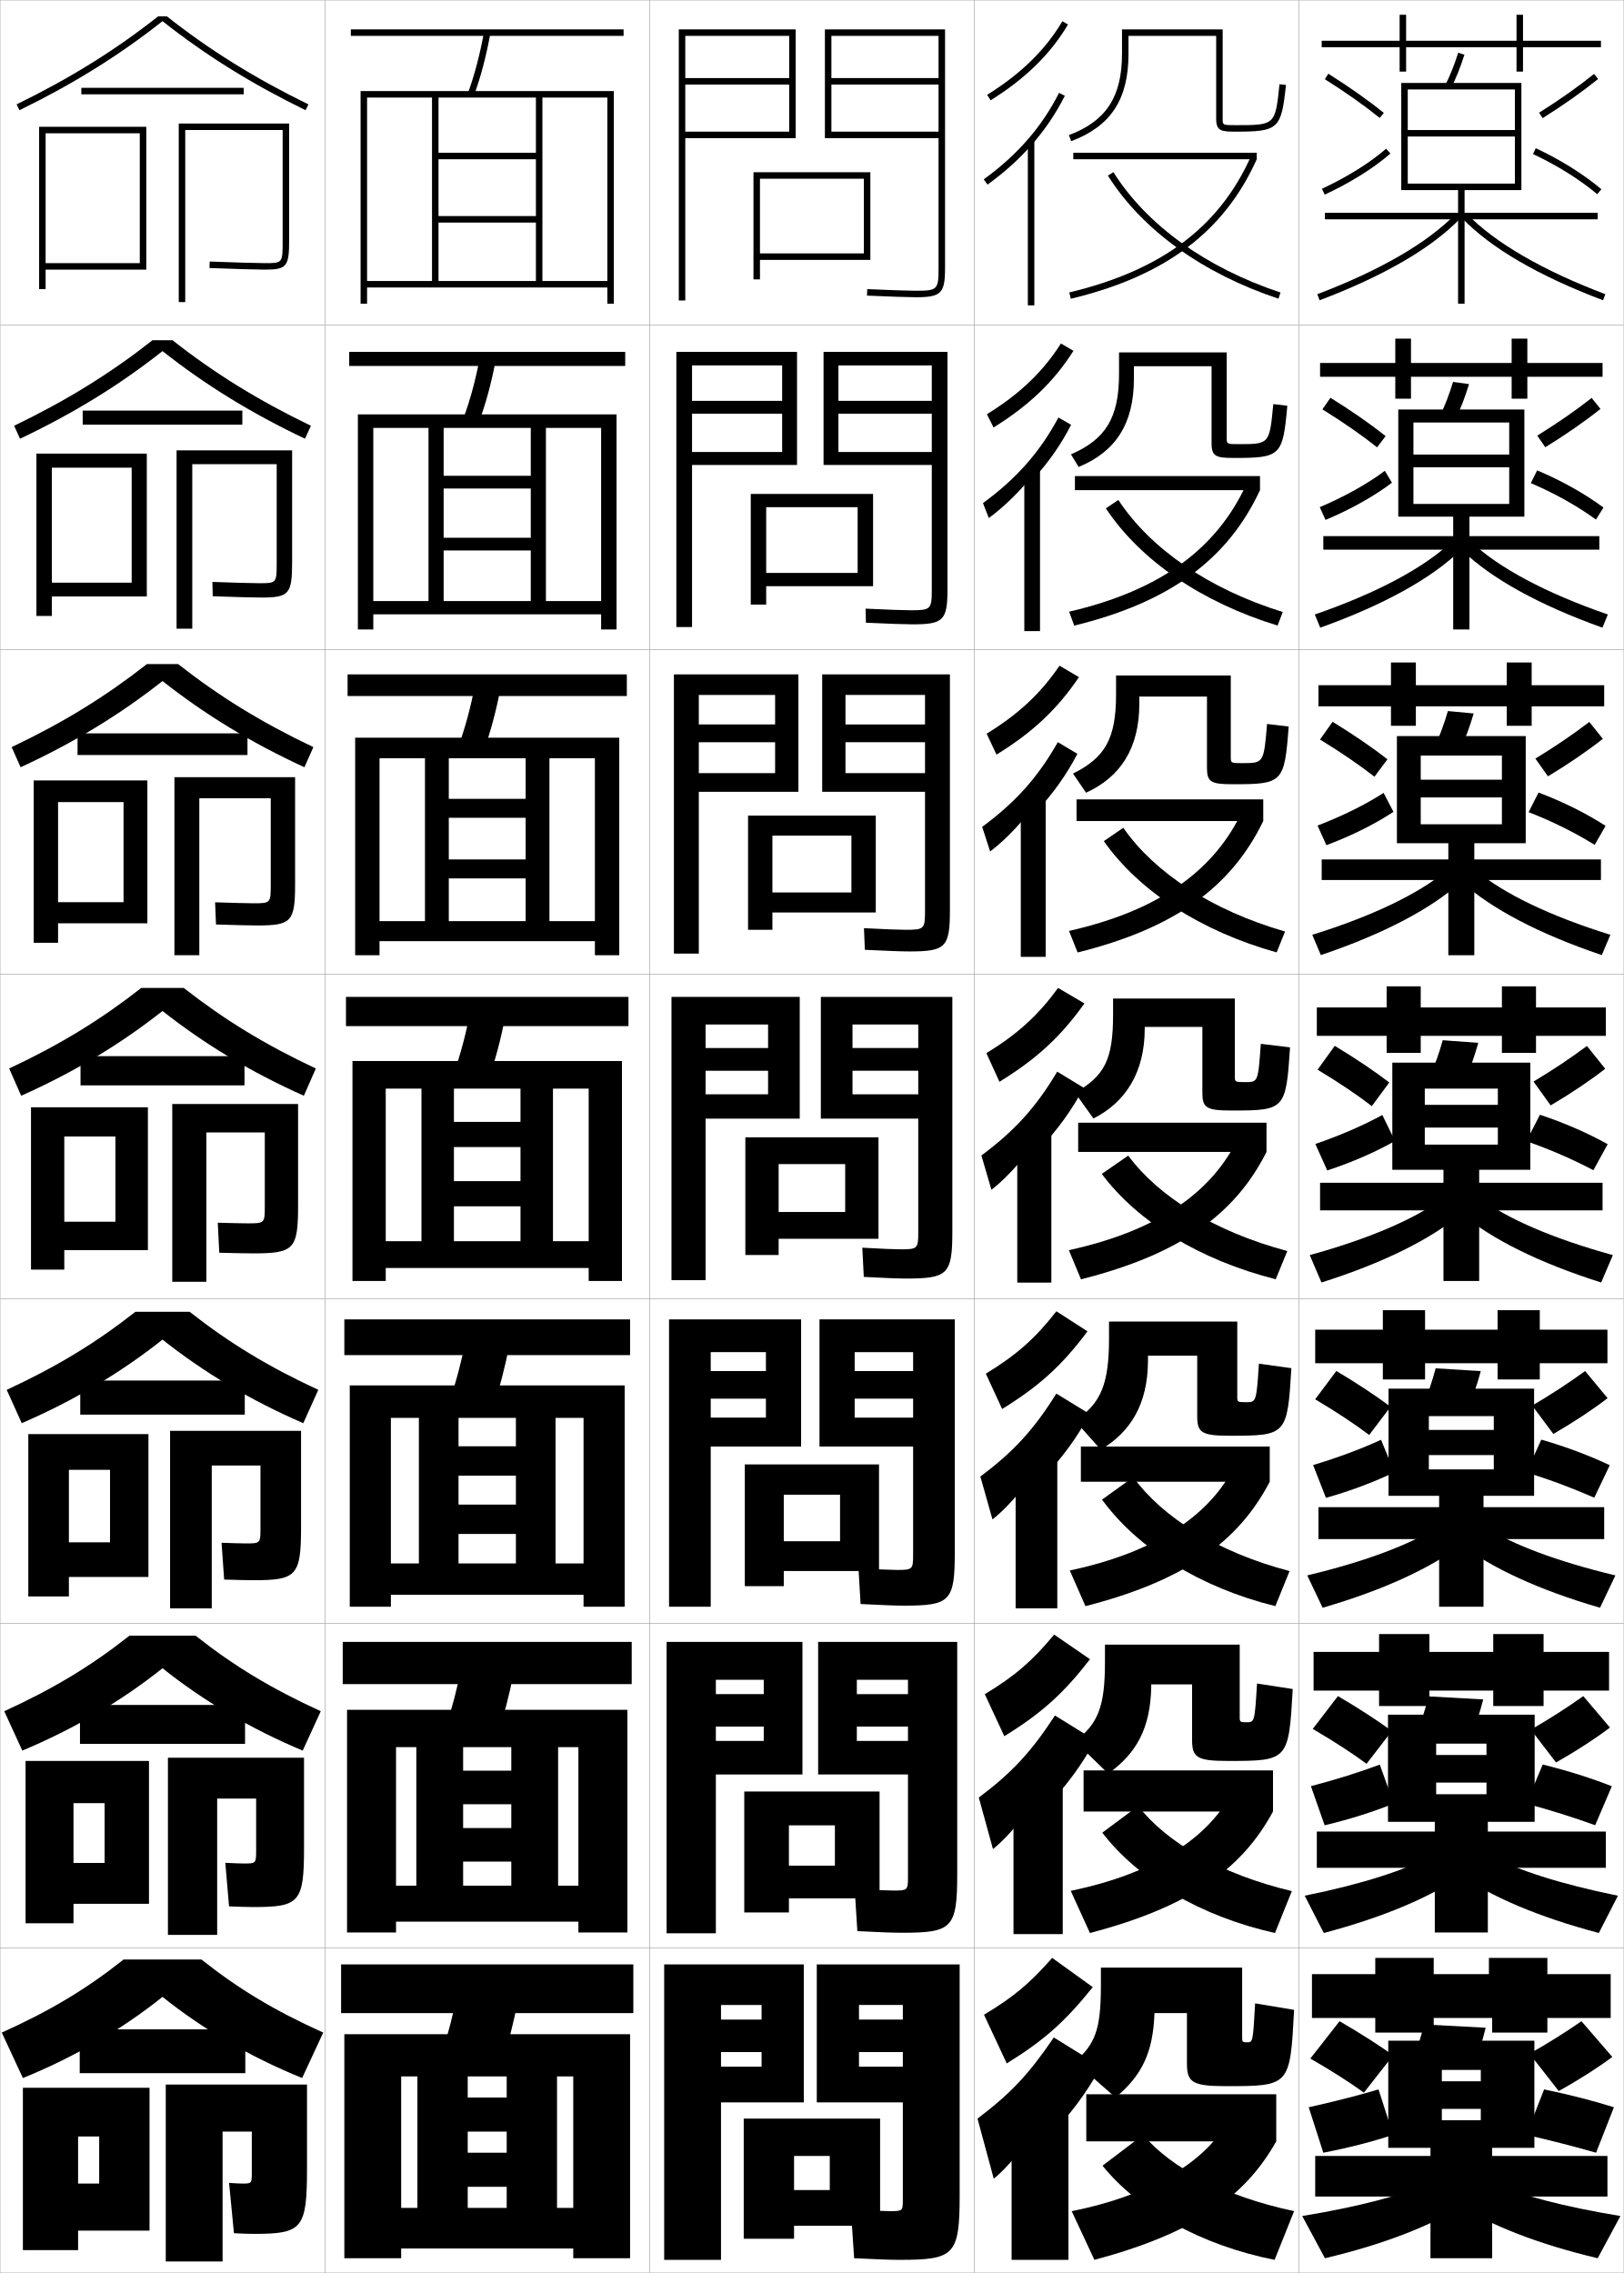
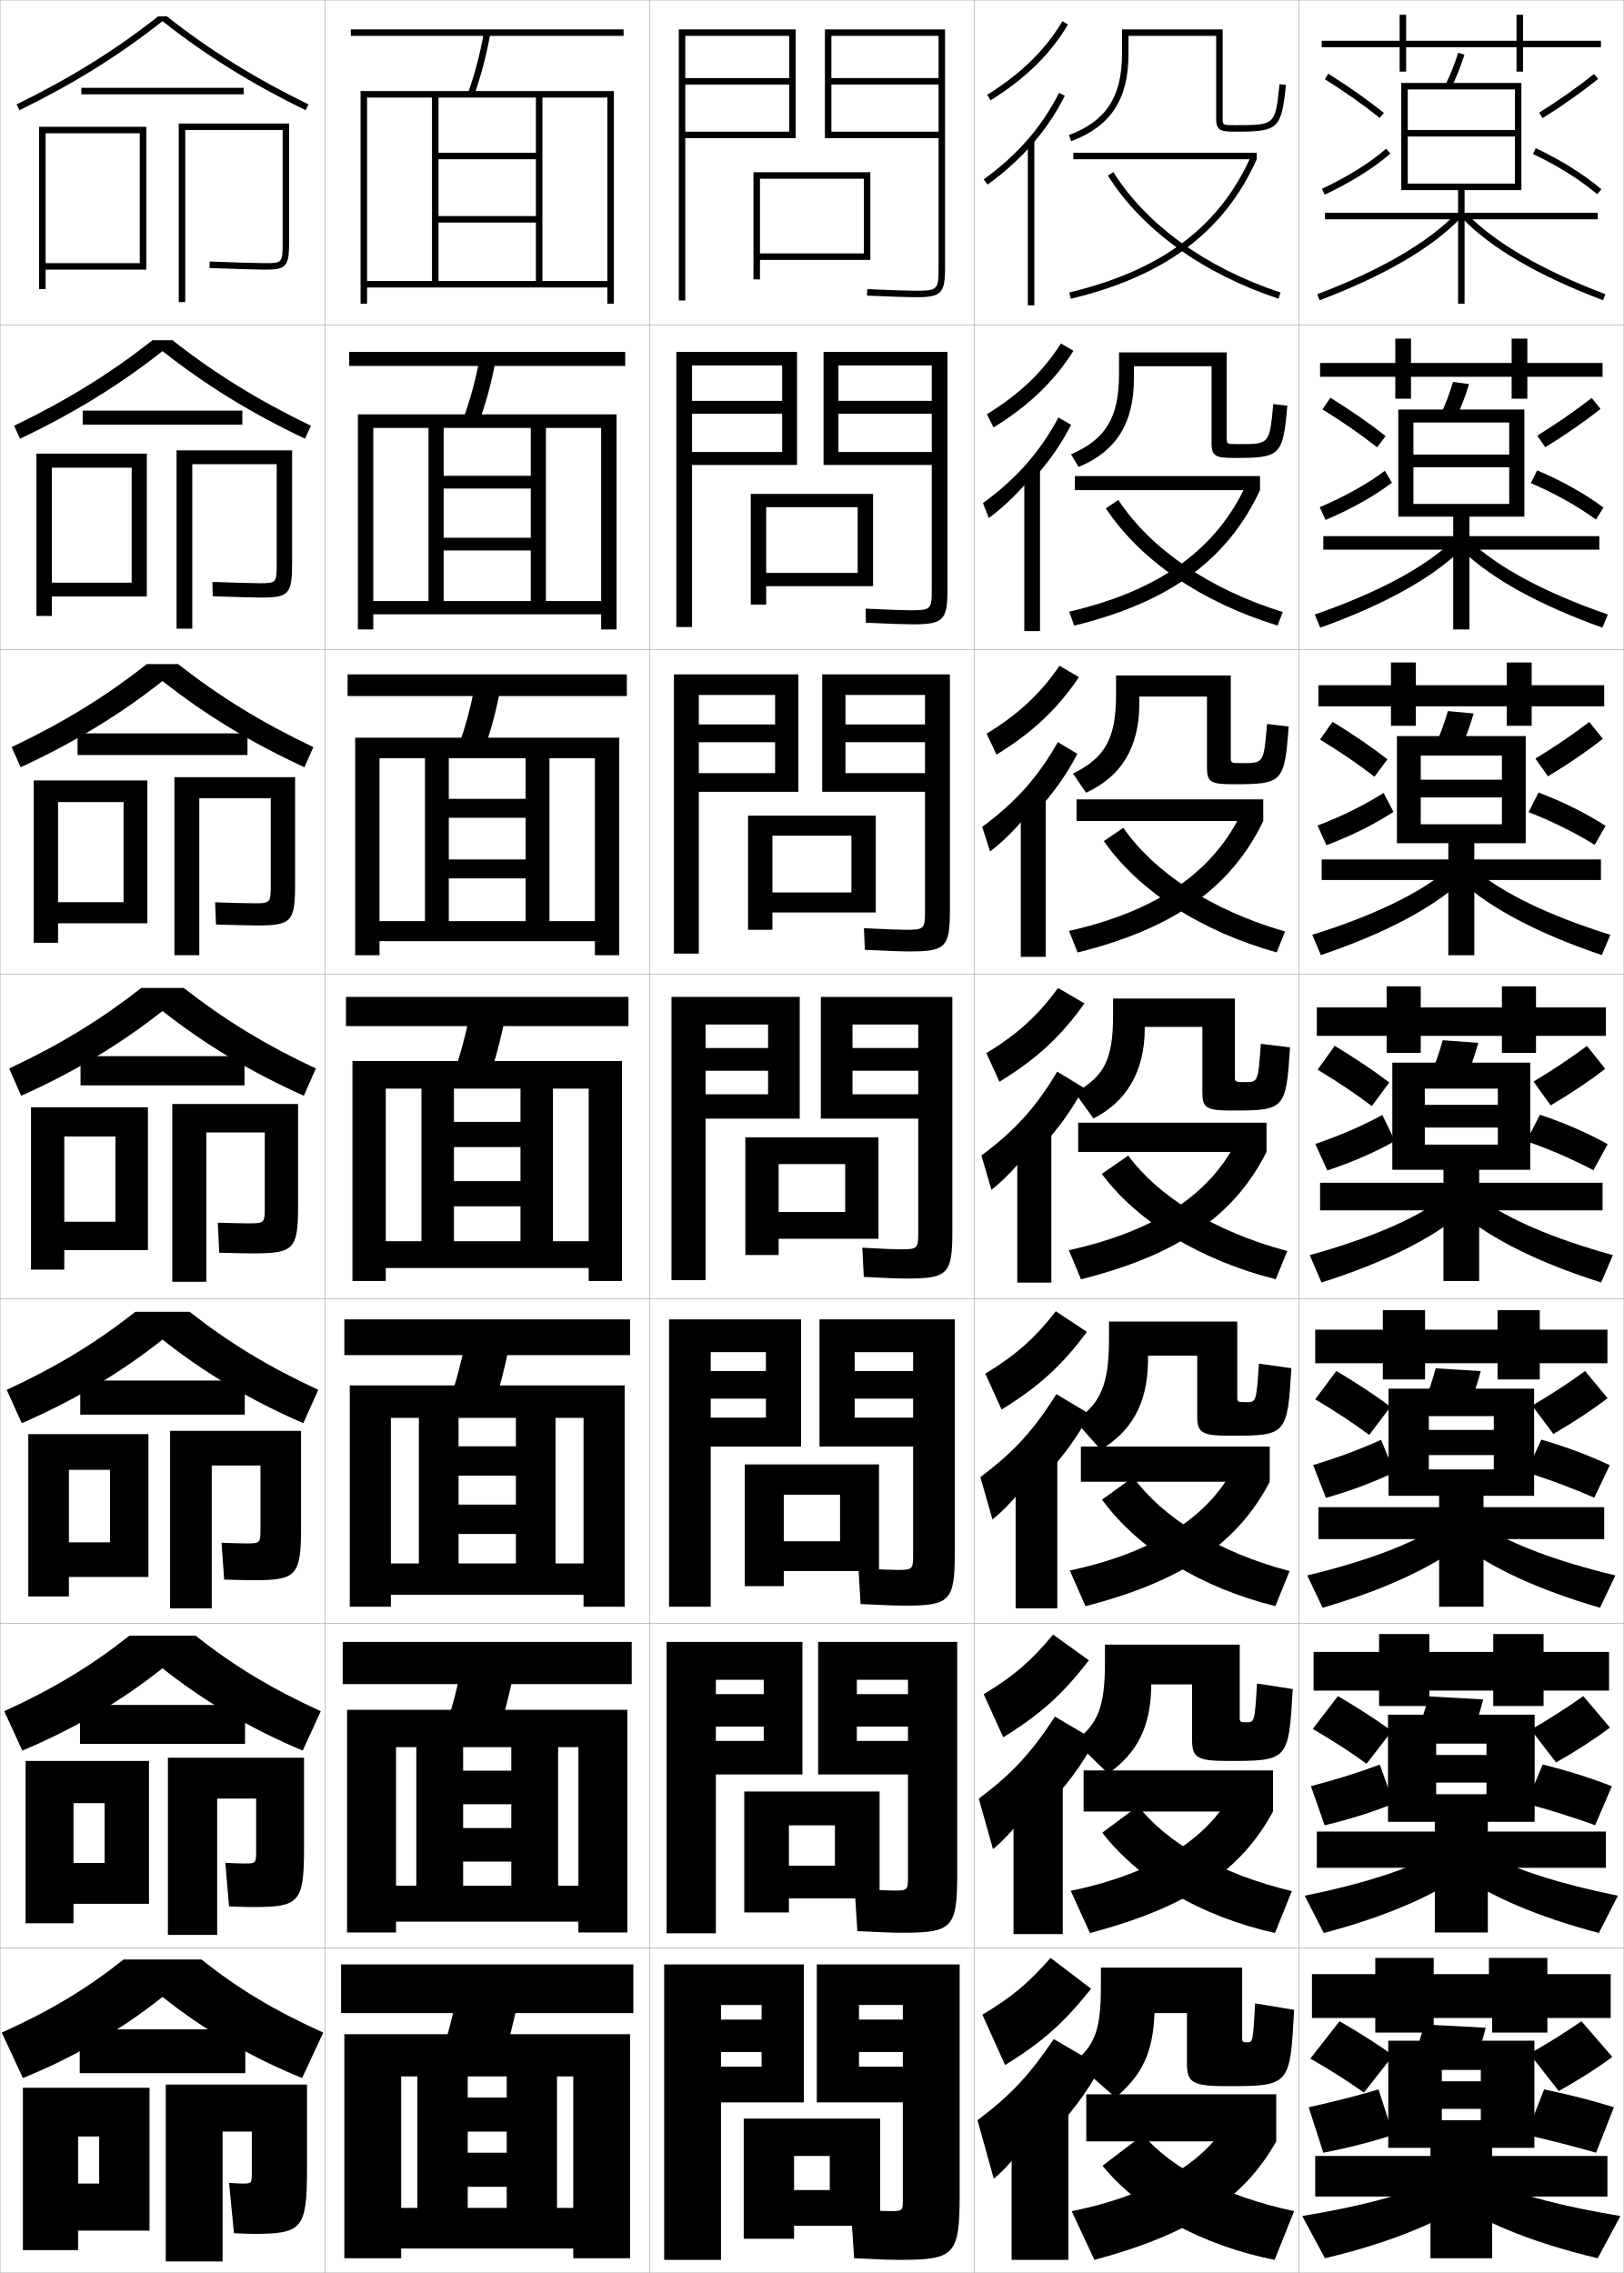
<svg xmlns="http://www.w3.org/2000/svg" width="500.1" height="700.1" viewBox="0 0 500.1 700.1" overflow="visible" enable-background="new 0 0 500.1 700.1" xml:space="preserve">
  <g id="glyphs">
    <g>
      <rect x="0.05" y="0.05" fill="none" stroke="#999999" stroke-width="0.1" width="100" height="100" />
      <rect x="0.05" y="100.05" fill="none" stroke="#999999" stroke-width="0.1" width="100" height="100" />
      <rect x="0.05" y="200.05" fill="none" stroke="#999999" stroke-width="0.1" width="100" height="100" />
      <rect x="0.05" y="300.05" fill="none" stroke="#999999" stroke-width="0.1" width="100" height="100" />
      <rect x="0.05" y="400.05" fill="none" stroke="#999999" stroke-width="0.1" width="100" height="100" />
      <rect x="0.05" y="500.05" fill="none" stroke="#999999" stroke-width="0.1" width="100" height="100" />
      <rect x="0.05" y="600.05" fill="none" stroke="#999999" stroke-width="0.1" width="100" height="100" />
      <rect x="100.05" y="0.05" fill="none" stroke="#999999" stroke-width="0.1" width="100" height="100" />
      <rect x="100.05" y="100.05" fill="none" stroke="#999999" stroke-width="0.1" width="100" height="100" />
      <rect x="100.05" y="200.05" fill="none" stroke="#999999" stroke-width="0.1" width="100" height="100" />
      <rect x="100.05" y="300.05" fill="none" stroke="#999999" stroke-width="0.1" width="100" height="100" />
      <rect x="100.05" y="400.05" fill="none" stroke="#999999" stroke-width="0.1" width="100" height="100" />
      <rect x="100.05" y="500.05" fill="none" stroke="#999999" stroke-width="0.1" width="100" height="100" />
      <rect x="100.05" y="600.05" fill="none" stroke="#999999" stroke-width="0.1" width="100" height="100" />
      <rect x="200.05" y="0.05" fill="none" stroke="#999999" stroke-width="0.1" width="100" height="100" />
      <rect x="200.05" y="100.05" fill="none" stroke="#999999" stroke-width="0.1" width="100" height="100" />
      <rect x="200.05" y="200.05" fill="none" stroke="#999999" stroke-width="0.1" width="100" height="100" />
      <rect x="200.05" y="300.05" fill="none" stroke="#999999" stroke-width="0.1" width="100" height="100" />
      <rect x="200.05" y="400.05" fill="none" stroke="#999999" stroke-width="0.1" width="100" height="100" />
      <rect x="200.05" y="500.05" fill="none" stroke="#999999" stroke-width="0.1" width="100" height="100" />
      <rect x="200.05" y="600.05" fill="none" stroke="#999999" stroke-width="0.1" width="100" height="100" />
      <rect x="300.05" y="0.05" fill="none" stroke="#999999" stroke-width="0.1" width="100" height="100" />
      <rect x="300.05" y="100.05" fill="none" stroke="#999999" stroke-width="0.1" width="100" height="100" />
      <rect x="300.05" y="200.05" fill="none" stroke="#999999" stroke-width="0.1" width="100" height="100" />
      <rect x="300.05" y="300.05" fill="none" stroke="#999999" stroke-width="0.1" width="100" height="100" />
      <rect x="300.05" y="400.05" fill="none" stroke="#999999" stroke-width="0.1" width="100" height="100" />
      <rect x="300.05" y="500.05" fill="none" stroke="#999999" stroke-width="0.1" width="100" height="100" />
      <rect x="300.05" y="600.05" fill="none" stroke="#999999" stroke-width="0.1" width="100" height="100" />
      <rect x="400.05" y="0.05" fill="none" stroke="#999999" stroke-width="0.1" width="100" height="100" />
      <rect x="400.05" y="100.05" fill="none" stroke="#999999" stroke-width="0.1" width="100" height="100" />
      <rect x="400.05" y="200.05" fill="none" stroke="#999999" stroke-width="0.1" width="100" height="100" />
      <rect x="400.05" y="300.05" fill="none" stroke="#999999" stroke-width="0.1" width="100" height="100" />
      <rect x="400.05" y="400.05" fill="none" stroke="#999999" stroke-width="0.1" width="100" height="100" />
      <rect x="400.05" y="500.05" fill="none" stroke="#999999" stroke-width="0.1" width="100" height="100" />
      <rect x="400.05" y="600.05" fill="none" stroke="#999999" stroke-width="0.1" width="100" height="100" />
    </g>
    <g>
      <polygon points="266.05,78.05 234.05,78.05 234.05,80.05 268.05,80.05       268.05,53.05 232.05,53.05 232.05,86.05 234.05,86.05 234.05,55.05       266.05,55.05 " />
      <polygon points="264.133,156.216 235.966,156.216 235.966,186.216 231.216,186.216       231.216,152.133 268.883,152.133 268.883,180.55 235.966,180.55 235.966,176.466       264.133,176.466 " />
      <polygon points="262.216,257.383 237.883,257.383 237.883,286.383 230.383,286.383       230.383,251.217 269.716,251.217 269.716,281.05 237.883,281.05 237.883,274.883       262.216,274.883 " />
      <polygon points="260.3,358.55 239.8,358.55 239.8,386.55 229.55,386.55       229.55,350.3 270.55,350.3 270.55,381.55 239.8,381.55 239.8,373.3       260.3,373.3 " />
    </g>
    <g>
      <polygon points="258.716,460.382 241.383,460.382 241.383,488.549 229.383,488.549       229.383,451.049 270.716,451.049 270.716,483.883 241.383,483.883 241.383,474.716       258.716,474.716 " />
      <polygon points="257.133,562.216 242.966,562.216 242.966,589.05 229.216,589.05       229.216,551.8 270.883,551.8 270.883,584.716 242.966,584.716 242.966,574.633       257.133,574.633 " />
      <polygon points="255.55,664.05 244.55,664.05 244.55,689.55 229.05,689.55       229.05,652.55 271.05,652.55 271.05,685.55 244.55,685.55 244.55,674.55       255.55,674.55 " />
    </g>
    <polygon points="243.05,26.05 211.05,26.05 211.05,24.05 243.05,24.05      243.05,11.05 211.05,11.05 211.05,92.55 209.05,92.55 209.05,9.05      245.05,9.05 245.05,42.55 211.05,42.55 211.05,40.55 243.05,40.55 " />
    <g>
      <polygon points="208.299,193.133 208.299,108.383 245.466,108.383 245.466,143.216       213.133,143.216 213.133,139.216 240.883,139.216 240.883,127.425 213.133,127.425       213.133,123.466 240.883,123.466 240.883,112.55 213.133,112.55 213.133,193.133 " />
      <polygon points="207.55,293.716 207.55,207.716 245.883,207.716 245.883,243.883       215.216,243.883 215.216,238.133 238.716,238.133 238.716,228.612 215.216,228.612       215.216,223.133 238.716,223.133 238.716,214.05 215.216,214.05 215.216,293.716 " />
      <polygon points="206.8,394.3 217.3,394.3 217.3,315.55 236.55,315.55       236.55,322.8 217.3,322.8 217.3,329.8 236.55,329.8 236.55,337.05       217.3,337.05 217.3,344.55 246.3,344.55 246.3,307.05 206.8,307.05 " />
      <polygon points="218.883,494.884 218.883,416.466 235.883,416.466 235.883,422.3       218.883,422.3 218.883,430.8 235.883,430.8 235.883,436.634 218.883,436.634       218.883,445.55 246.717,445.55 246.717,406.384 206.05,406.384 206.05,494.884 " />
      <polygon points="220.466,595.467 220.466,517.383 235.216,517.383 235.216,521.8       220.466,521.8 220.466,531.8 235.216,531.8 235.216,536.217 220.466,536.217       220.466,546.55 247.133,546.55 247.133,505.717 205.3,505.717 205.3,595.467 " />
    </g>
    <polygon points="222.05,696.05 222.05,617.55 234.55,617.55 234.55,622.05      222.05,622.05 222.05,632.05 234.55,632.05 234.55,636.55 222.05,636.55      222.05,647.55 247.55,647.55 247.55,605.05 204.55,605.05 204.55,696.05 " />
    <path d="M289.05,82.55c0,6.673-0.327,7-7,7c-2.354,0-7.387-0.168-14.956-0.499     l-0.088,1.998c7.599,0.332,12.661,0.501,15.044,0.501c7.822,0,9-1.178,9-9v-73.5h-37     v33.5h35v-2h-33v-14.5h33v-2h-33v-13h33V82.55z" />
    <g>
      <path d="M253.633,143.216h33.333v-4h-28.75v-11.791h28.75v-3.959h-28.75v-10.916h28.75v69      c0,6.129-0.287,6.417-6.5,6.417c-2.15,0-6.784-0.165-13.88-0.5l0.094,4.332      c7.298,0.337,12.021,0.501,14.37,0.501c9.504,0,10.75-1.218,10.75-10.833v-73.083      h-38.167V143.216z" />
      <path d="M253.216,243.883h31.667v-5.75h-24.5v-9.521h24.5v-5.479h-24.5v-9.083h24.5v66.5      c0,5.586-0.246,5.833-6,5.833c-1.946,0-6.182-0.161-12.804-0.5l0.275,6.666      c6.996,0.342,11.381,0.5,13.695,0.5c11.186,0,12.5-1.257,12.5-12.667v-72.667      h-39.334V243.883z" />
      <path d="M279.05,393.8c12.867,0,14.25-1.297,14.25-14.5v-72.25h-40.5v37.5h30v-7.5h-20.25v-7.25h20.25v-7      h-20.25v-7.25h20.25v64c0,5.043-0.206,5.25-5.5,5.25c-1.742,0-5.579-0.158-11.729-0.5l0.457,9      C272.724,393.647,276.771,393.8,279.05,393.8z" />
      <path d="M252.384,445.55h28.833v-8.916h-18v-5.834h18v-8.5h-18v-5.834h18v62.418      c0,4.5-0.166,4.666-5,4.666c-1.721,0-5.662-0.163-11.819-0.5l0.638,11      c6.901,0.354,10.943,0.5,13.349,0.5c14.215,0,15.666-1.338,15.666-16.334v-71.832      h-41.666V445.55z" />
      <path d="M251.967,546.55h27.667v-10.333h-15.75v-4.417h15.75v-10h-15.75v-4.417h15.75v60.834      c0,3.957-0.126,4.083-4.5,4.083c-1.699,0-5.744-0.168-11.91-0.5l0.818,13      c7.107,0.359,11.145,0.5,13.675,0.5c15.563,0,17.083-1.378,17.083-18.167v-71.416      h-42.833V546.55z" />
    </g>
    <path d="M277.05,696.05c16.911,0,18.5-1.419,18.5-20v-71h-44v42.5h26.5v-11h-13.5v-4.5h13.5v-10h-13.5v-4.5     h13.5v60c0,3.414-0.085,3.5-4,3.5c-1.678,0-5.826-0.173-12-0.5l1,15     C270.361,695.915,274.395,696.05,277.05,696.05z" />
    <g>
      <g>
        <polygon points="43.05,81.05 14.05,81.05 14.05,83.05 45.05,83.05        45.05,39.05 12.05,39.05 12.05,89.05 14.05,89.05 14.05,41.05        43.05,41.05 " />
        <path d="M87.05,74.05c0,7,0,7-5.5,7c-1.899,0-10.252-0.224-16.959-0.499l-0.082,1.998       c6.729,0.276,15.126,0.501,17.041,0.501c6.729,0,7.5-0.925,7.5-9v-36h-34v55h2v-53h30       V74.05z" />
      </g>
      <g>
        <polygon points="40.55,179.466 15.966,179.466 15.966,183.716 45.216,183.716        45.216,139.716 11.216,139.716 11.216,189.716 15.966,189.716 15.966,144.05        40.55,144.05 " />
        <path d="M79.799,179.633c-1.608,0-8.701-0.175-14.382-0.399l0.098,4.415       c5.884,0.225,13.044,0.401,14.868,0.401c8.622,0,9.583-1.035,9.583-10.833v-34.5       H54.383v54.917h4.833v-50.667h26v30.25       C85.216,179.618,85.198,179.633,79.799,179.633z" />
      </g>
      <g>
        <polygon points="38.05,277.883 17.883,277.883 17.883,284.383 45.383,284.383        45.383,240.383 10.383,240.383 10.383,290.383 17.883,290.383 17.883,247.05        38.05,247.05 " />
        <path d="M78.05,278.216c-1.317,0-7.151-0.127-11.805-0.3l0.277,6.833       c5.039,0.174,10.962,0.3,12.694,0.3c10.515,0,11.667-1.146,11.667-12.667v-33       H53.717v54.833h7.667v-48.333h22v26.5C83.383,278.187,83.347,278.216,78.05,278.216z       " />
      </g>
      <g>
        <polygon points="35.55,376.3 19.8,376.3 19.8,385.05 45.55,385.05        45.55,341.05 9.55,341.05 9.55,391.05 19.8,391.05 19.8,350.05        35.55,350.05 " />
        <path d="M76.3,376.8c-1.026,0-5.601-0.079-9.229-0.2l0.457,9.25       c4.193,0.123,8.88,0.2,10.521,0.2c12.408,0,13.75-1.256,13.75-14.5v-31.5h-38.75v54.75       h10.5v-46h18v22.75C81.55,376.756,81.495,376.8,76.3,376.8z" />
      </g>
      <g>
        <polygon points="33.883,475.05 21.216,475.05 21.216,485.716 45.716,485.716        45.716,441.717 8.716,441.717 8.716,491.716 21.216,491.716 21.216,452.717        33.883,452.717 " />
        <path d="M78.049,486.717c13.27,0,14.667-1.322,14.667-16.334v-29.667H52.383v54.667       h12.833v-44h15v19.333c0,4.633-0.042,4.667-4.5,4.667       c-0.836,0-4.475-0.075-7.486-0.2l0.805,11.333       C72.744,486.643,76.526,486.717,78.049,486.717z" />
      </g>
      <g>
        <polygon points="32.217,573.8 22.633,573.8 22.633,586.383 45.883,586.383        45.883,542.383 7.883,542.383 7.883,592.383 22.633,592.383 22.633,555.383        32.217,555.383 " />
        <path d="M78.05,587.383c14.131,0,15.583-1.387,15.583-18.166v-27.834H51.716v54.584       h15.167v-42h12v15.916c0,4.059-0.029,4.084-3.75,4.084       c-0.646,0-3.348-0.071-5.743-0.2l1.152,13.416       C73.767,587.313,76.644,587.383,78.05,587.383z" />
      </g>
      <g>
        <polygon points="30.55,672.55 24.05,672.55 24.05,687.05 46.05,687.05        46.05,643.05 7.05,643.05 7.05,693.05 24.05,693.05 24.05,658.05        30.55,658.05 " />
        <path d="M78.05,688.05c14.992,0,16.5-1.453,16.5-20v-26h-43.5v54.5h17.5v-40h9v12.5       c0,3.484-0.016,3.5-3,3.5c-0.456,0-2.222-0.067-4-0.2l1.5,15.5       C74.789,687.984,76.762,688.05,78.05,688.05z" />
      </g>
    </g>
    <g>
      <path d="M51.415,5.05h-2.73C35.529,15.434,21.658,24.062,5.11,32.151l0.879,1.797      c16.732-8.18,30.752-16.915,44.061-27.434      c13.309,10.519,27.328,19.254,44.061,27.434l0.879-1.797      C78.441,24.062,64.57,15.434,51.415,5.05z" />
      <rect x="25.05" y="27.05" width="50" height="2" />
    </g>
    <g>
      <path d="M53.141,104.8h-6.182c-12.942,10.184-26.332,18.481-42.608,26.334      l1.815,3.998c16.589-7.877,30.673-16.562,43.884-26.991      c13.211,10.43,27.295,19.114,43.884,26.991l1.815-3.998      C79.473,123.281,66.082,114.984,53.141,104.8z" />
      <rect x="25.466" y="126.466" width="49.167" height="4.333" />
    </g>
    <g>
      <path d="M54.867,204.55h-9.634c-12.728,9.985-25.638,17.952-41.642,25.568      l2.751,6.198c16.446-7.575,30.594-16.208,43.708-26.548      c13.113,10.34,27.262,18.973,43.708,26.548l2.751-6.198      C80.504,222.501,67.595,214.535,54.867,204.55z" />
      <rect x="23.883" y="225.883" width="52.333" height="6.667" />
    </g>
    <g>
      <g>
        <path d="M50.05,615.05c12.406,9.931,26.913,18.471,43,25l6.5-14       c-15.019-6.777-26.071-13.431-37.5-22.5h-24c-11.429,9.069-22.481,15.723-37.5,22.5l6.5,14       C23.137,633.521,37.644,624.98,50.05,615.05z" />
        <rect x="24.55" y="625.05" width="51" height="13.5" />
      </g>
      <g>
        <path d="M50.049,513.831c12.61,10.038,27.018,18.592,43.177,25.368l5.562-12.133       c-15.256-6.979-26.768-13.959-38.559-23.267H39.869       c-11.791,9.308-23.302,16.288-38.559,23.267l5.562,12.133       C23.031,532.423,37.44,523.869,50.049,513.831z" />
        <rect x="24.633" y="525.133" width="50.833" height="12" />
      </g>
      <g>
        <path d="M50.05,412.612c12.812,10.145,27.124,18.712,43.354,25.737l4.625-10.266       c-15.494-7.18-27.464-14.487-39.617-24.034H41.688       c-12.153,9.547-24.123,16.854-39.617,24.034l4.625,10.266       C22.927,431.324,37.237,422.757,50.05,412.612z" />
        <rect x="24.716" y="425.217" width="50.667" height="10.5" />
      </g>
      <g>
        <path d="M50.05,311.394c13.016,10.252,27.229,18.833,43.531,26.105l3.688-8.398       c-15.732-7.38-28.161-15.016-40.676-24.801H43.507       c-12.515,9.785-24.943,17.421-40.676,24.801l3.688,8.398       C22.821,330.227,37.034,321.646,50.05,311.394z" />
        <rect x="24.8" y="325.3" width="50.5" height="9" />
      </g>
    </g>
    <g>
      <g>
        <rect x="107.549" y="108.383" width="85" height="4.333" />
        <path d="M147.495,130.013c2.076-5.581,3.725-11.592,5.04-18.389l-4.888-0.816       c-1.295,6.701-2.918,12.621-4.96,18.111L147.495,130.013z" />
        <polygon points="163.466,146.549 136.633,146.549 136.633,150.466 163.466,150.466        163.466,165.633 136.633,165.633 136.633,169.55 163.466,169.55 163.466,185.133        114.966,185.133 114.966,189.216 185.133,189.216 185.133,193.883 189.883,193.883        189.883,127.633 110.216,127.633 110.216,193.883 114.966,193.883 114.966,131.799        131.966,131.799 131.966,185.133 136.633,185.133 136.633,131.799 185.133,131.799        185.133,185.133 168.133,185.133 168.133,131.799 163.466,131.799 " />
      </g>
      <g>
        <rect x="107.05" y="207.716" width="86" height="6.667" />
        <path d="M149.006,231.12c2.048-5.646,3.694-11.727,5.032-18.611l-7.81-1.252       c-1.322,6.808-2.948,12.815-4.968,18.389L149.006,231.12z" />
        <polygon points="161.883,246.05 138.217,246.05 138.217,251.883 161.883,251.883        161.883,264.716 138.217,264.716 138.217,270.55 161.883,270.55 161.883,283.717        116.883,283.717 116.883,289.883 183.216,289.883 183.216,294.216 190.716,294.216        190.716,227.216 109.383,227.216 109.383,294.216 116.883,294.216 116.883,233.55        130.883,233.55 130.883,283.717 138.217,283.717 138.217,233.55 183.216,233.55        183.216,283.717 169.216,283.717 169.216,233.55 161.883,233.55 " />
      </g>
      <g>
        <rect x="106.55" y="307.05" width="87" height="9" />
        <path d="M150.517,332.228c2.02-5.711,3.664-11.861,5.024-18.833l-10.732-1.689       c-1.349,6.915-2.978,13.01-4.976,18.667L150.517,332.228z" />
        <polygon points="160.3,345.55 139.8,345.55 139.8,353.3 160.3,353.3        160.3,363.8 139.8,363.8 139.8,371.55 160.3,371.55 160.3,382.3        118.8,382.3 118.8,390.55 181.3,390.55 181.3,394.55 191.55,394.55        191.55,326.8 108.55,326.8 108.55,394.55 118.8,394.55 118.8,335.3        129.8,335.3 129.8,382.3 139.8,382.3 139.8,335.3 181.3,335.3        181.3,382.3 170.3,382.3 170.3,335.3 160.3,335.3 " />
      </g>
      <g>
        <rect x="106.05" y="406.384" width="88" height="11" />
        <path d="M151.861,433.335c1.99-5.776,3.633-11.996,5.016-19.055l-13.322-2.127       c-1.376,7.021-3.008,13.204-4.983,18.945L151.861,433.335z" />
        <polygon points="158.883,445.466 141.217,445.466 141.217,454.509 158.883,454.509        158.883,463.425 141.217,463.425 141.217,472.466 158.883,472.466 158.883,481.55        120.383,481.55 120.383,491.216 179.717,491.216 179.717,494.884 192.383,494.884        192.383,426.716 107.717,426.716 107.717,494.884 120.383,494.884 120.383,436.716        129.008,436.716 129.008,481.55 141.217,481.55 141.217,436.716 179.717,436.716        179.717,481.55 171.092,481.55 171.092,436.716 158.883,436.716 " />
      </g>
      <g>
        <rect x="105.55" y="505.717" width="89" height="13" />
        <path d="M153.206,534.442c1.961-5.842,3.602-12.13,5.008-19.277l-15.911-2.563       c-1.403,7.129-3.038,13.398-4.992,19.223L153.206,534.442z" />
        <polygon points="157.466,545.383 142.633,545.383 142.633,555.717 157.466,555.717        157.466,563.05 142.633,563.05 142.633,573.383 157.466,573.383 157.466,580.8        121.967,580.8 121.967,591.883 178.133,591.883 178.133,595.217 193.217,595.217        193.217,526.633 106.883,526.633 106.883,595.217 121.967,595.217 121.967,538.133        128.217,538.133 128.217,580.8 142.633,580.8 142.633,538.133 178.133,538.133        178.133,580.8 171.883,580.8 171.883,538.133 157.466,538.133 " />
      </g>
    </g>
    <g>
      <rect x="105.05" y="605.05" width="90" height="15" />
      <path d="M154.55,635.55c1.933-5.907,3.57-12.265,5-19.5l-18.5-3      c-1.43,7.235-3.067,13.593-5,19.5L154.55,635.55z" />
      <polygon points="176.55,639.55 176.55,680.05 171.55,680.05 171.55,639.55       156.05,639.55 156.05,646.05 144.05,646.05 144.05,656.55 156.05,656.55       156.05,663.05 144.05,663.05 144.05,673.55 156.05,673.55 156.05,680.05       123.55,680.05 123.55,692.55 176.55,692.55 176.55,695.55 194.05,695.55       194.05,626.55 106.05,626.55 106.05,695.55 123.55,695.55 123.55,639.55       128.55,639.55 128.55,680.05 144.05,680.05 144.05,639.55 " />
    </g>
    <g>
      <rect x="108.05" y="9.05" width="84" height="2" />
      <path d="M144.109,28.71l1.881,0.68c2.104-5.816,3.753-12.084,5.043-19.16      l-1.967-0.359C147.796,16.836,146.175,22.999,144.109,28.71z" />
      <polygon points="165.05,47.05 135.05,47.05 135.05,49.05 165.05,49.05       165.05,66.55 135.05,66.55 135.05,68.55 165.05,68.55 165.05,86.55       113.05,86.55 113.05,88.55 187.05,88.55 187.05,93.55 189.05,93.55       189.05,28.05 111.05,28.05 111.05,93.55 113.05,93.55 113.05,30.05       133.05,30.05 133.05,86.55 135.05,86.55 135.05,30.05 187.05,30.05       187.05,86.55 167.05,86.55 167.05,30.05 165.05,30.05 " />
    </g>
    <g>
      <g>
-         <path d="M310.05,635.55c11.48-7.108,17.844-12.735,26.5-23.5l-12.5-9       c-6.976,7.917-11.932,12.067-21,17.5L310.05,635.55z" />
-         <path d="M322.05,659.05c7.133-7.054,12.687-14.502,17-22.5l-14.5-9       c-7.811,11.485-13.311,17.267-23.5,25l5,18.5c5.711-4.54,13.645-15.256,16-21.5V659.05z       " />
+         <path d="M309.55,636.05c11.48-7.108,17.844-12.735,26.5-23.5l-12.5-9.5       c-6.976,7.917-11.932,12.067-21,17.5L309.55,636.05z" />
+         <path d="M322.05,659.05c7.133-7.054,12.687-14.502,17-22.5l-14.5-8.5       c-7.811,11.485-13.311,17.267-23.5,25l5,18c5.711-4.54,13.645-15.256,16-21.5V659.05z" />
        <rect x="311.55" y="648.55" width="17.5" height="47.5" />
      </g>
      <g>
-         <path d="M309.302,534.764c11.491-7.096,18.188-13.124,26.391-23.709l-11.039-7.59       c-6.681,8.064-12.073,12.759-21.361,18.359L309.302,534.764z" />
-         <path d="M321.38,557.345c6.635-6.658,11.838-13.712,15.899-21.304l-12.382-7.649       c-7.384,11.309-13.231,17.579-23.448,25.272l4.361,15.854       c5.612-4.4,12.965-13.997,15.569-19.925V557.345z" />
+         <path d="M308.968,535.098c11.492-7.096,18.189-13.125,26.391-23.71l-11.038-7.923       c-6.681,8.064-12.074,12.759-21.361,18.359L308.968,535.098z" />
+         <path d="M321.38,557.345c6.635-6.658,11.838-13.712,15.899-21.304l-12.382-7.316       c-7.384,11.31-13.231,17.579-23.448,25.273l4.361,15.521       c5.612-4.4,12.965-13.997,15.569-19.925V557.345z" />
        <rect x="312.13" y="548.133" width="15.167" height="47.583" />
      </g>
      <g>
-         <path d="M308.632,433.979c11.504-7.083,18.534-13.513,26.282-23.919l-9.577-6.179       c-6.387,8.212-12.217,13.449-21.723,19.219L308.632,433.979z" />
-         <path d="M320.79,455.639c6.137-6.262,10.989-12.92,14.798-20.105l-10.263-6.3       c-6.957,11.133-13.152,17.893-23.397,25.546l3.724,13.207       c5.512-4.26,12.285-12.736,15.139-18.348V455.639z" />
+         <path d="M308.466,434.146c11.504-7.084,18.533-13.514,26.281-23.919l-9.577-6.346       c-6.387,8.212-12.216,13.449-21.723,19.219L308.466,434.146z" />
+         <path d="M320.79,455.639c6.137-6.262,10.989-12.92,14.798-20.105l-10.263-6.133       c-6.957,11.133-13.152,17.892-23.397,25.546l3.724,13.04       c5.512-4.26,12.285-12.736,15.139-18.348V455.639z" />
        <rect x="312.79" y="447.717" width="12.833" height="47.666" />
      </g>
      <g>
        <path d="M307.805,333.193c11.516-7.071,18.879-13.902,26.173-24.129l-8.116-4.769       c-6.092,8.359-12.358,14.141-22.084,20.079L307.805,333.193z" />
        <path d="M320.041,353.934c5.639-5.866,10.141-12.13,13.697-18.909l-8.145-4.949       c-6.53,10.957-13.073,18.205-23.346,25.819l3.086,10.561       c5.412-4.12,11.604-11.478,14.707-16.771V353.934z" />
        <rect x="313.291" y="347.3" width="10.5" height="47.75" />
      </g>
    </g>
    <g>
      <g>
        <path d="M306.896,232.428c11.231-6.921,18.739-14.02,25.393-23.866l-5.984-3.518       c-5.797,8.507-12.5,14.832-22.444,20.939L306.896,232.428z" />
        <path d="M319.21,249.895c5.142-5.47,9.292-11.339,12.597-17.712l-6.025-3.599       c-6.104,10.781-12.995,18.518-23.295,26.092l2.448,7.581       c5.312-3.98,10.924-10.218,14.275-15.195V249.895z" />
        <rect x="314.377" y="244.883" width="7.667" height="49.833" />
      </g>
      <g>
        <path d="M305.986,131.664c10.948-6.771,18.6-14.138,24.612-23.604l-3.852-2.268       c-5.502,8.654-12.643,15.523-22.807,21.799L305.986,131.664z" />
        <path d="M318.38,147.356c4.644-5.074,8.443-10.548,11.495-16.515l-3.906-2.249       c-5.678,10.605-12.916,18.831-23.243,26.366l1.81,4.601       c5.214-3.841,10.244-8.959,13.845-13.619V147.356z" />
        <rect x="315.464" y="143.966" width="4.833" height="50.417" />
      </g>
      <g>
        <path d="M304.022,29.2l1.055,1.699c10.664-6.62,18.46-14.255,23.833-23.341       l-1.721-1.018C321.983,15.343,314.405,22.755,304.022,29.2z" />
        <path d="M317.55,44.817c4.146-4.678,7.594-9.758,10.394-15.318l-1.787-0.898       c-5.251,10.43-12.837,19.144-23.192,26.639l1.172,1.621       C309.25,53.159,313.7,49.161,317.55,44.817L317.55,44.817z" />
        <rect x="316.55" y="43.05" width="2" height="51" />
      </g>
    </g>
    <g>
      <g>
        <path d="M347.55,11.05h27v25.5c0,3.807,1.542,4,6,4       c13.201,0,14.07-0.808,15.494-14.396l-1.988-0.209       c-1.322,12.604-1.322,12.604-13.506,12.604c-4,0-4,0-4-2v-27.5h-31v7.5       c0,13.27-4.891,20.766-16.352,25.063l0.703,1.873       c12.205-4.578,17.648-12.886,17.648-26.937V11.05z" />
        <rect x="330.55" y="47.05" width="56.5" height="2" />
        <path d="M329.316,90.077l0.467,1.945c29.033-6.971,47.23-20.626,57.267-42.973       l-1.824-0.82C375.464,69.966,357.698,83.264,329.316,90.077z" />
        <path d="M341.203,54.082c10.492,16.681,29.147,30.146,52.531,37.917l0.631-1.898       c-22.944-7.625-41.224-20.794-51.469-37.083L341.203,54.082z" />
      </g>
      <g>
        <path d="M349.217,112.8h23.916v23.75c0,4.085,1.419,4.5,7,4.5       c14.275,0,14.963-0.626,16.329-16.083l-4.324-0.501       c-1.163,12.33-1.17,12.334-10.588,12.334c-3.728,0-3.75-0.019-3.75-1.917v-26.333       h-33.167v6.667c0,13.469-4.138,20.112-14.803,24.724l2.356,3.885       c11.409-4.706,17.03-13.294,17.03-27.192V112.8z" />
        <rect x="331.05" y="146.633" width="57" height="4.333" />
        <path d="M329.271,188.406l1.556,4.288c29.54-7.212,47.324-20.443,57.223-41.727       l-4.104-2.017C374.807,168.943,357.509,181.825,329.271,188.406z" />
        <path d="M340.575,156.577c10.665,16.042,29.494,28.942,52.878,36.097l1.609-4.166       c-22.778-7.077-40.727-19.468-50.641-34.518L340.575,156.577z" />
      </g>
      <g>
        <path d="M350.883,214.55h20.834v22c0,4.365,1.295,5,8,5       c15.348,0,15.855-0.445,17.163-17.77l-6.66-0.793       c-1.004,12.056-1.017,12.063-7.67,12.063c-3.455,0-3.5-0.039-3.5-1.833v-25.167       h-35.333v5.833c0,13.668-3.386,19.459-13.256,24.384l4.011,5.898       c10.614-4.834,16.411-13.704,16.411-27.449V214.55z" />
        <rect x="331.55" y="246.217" width="57.5" height="6.666" />
        <path d="M329.228,286.734l2.645,6.63c30.047-7.453,47.418-20.261,57.178-40.482       l-6.383-3.213C374.148,267.92,357.319,280.386,329.228,286.734z" />
        <path d="M339.948,259.073c10.838,15.403,29.841,27.738,53.225,34.276l2.588-6.432       c-22.612-6.529-40.229-18.143-49.812-31.954L339.948,259.073z" />
      </g>
      <g>
        <path d="M380.3,307.55h-37.5v5c0,13.868-2.633,18.807-11.707,24.045l5.664,7.91       c9.818-4.963,15.793-14.112,15.793-27.705v-0.5h17.75v20.25c0,4.645,1.172,5.5,9,5.5       c16.422,0,16.748-0.264,17.998-19.457l-8.996-1.086       c-0.845,11.781-0.863,11.793-4.752,11.793c-3.183,0-3.25-0.058-3.25-1.75V307.55z" />
        <rect x="332.05" y="345.8" width="58" height="9" />
        <path d="M329.183,385.063l3.734,8.973c30.554-7.694,47.511-20.078,57.133-39.236       l-8.662-4.41C373.491,366.897,357.13,378.947,329.183,385.063z" />
        <path d="M339.32,361.568c11.011,14.765,30.188,26.534,53.571,32.456l3.566-8.699       c-22.446-5.981-39.732-16.817-48.984-29.389L339.32,361.568z" />
      </g>
    </g>
    <g>
      <g>
        <path d="M339.021,446.52c9.256-5.568,14.387-14.024,14.528-27.137v-1.833h15.166       v18.667c0,5.016,1.301,5.999,10,5.999c17.523,0,17.752-0.188,18.999-20.804       l-9.997-1.392c-0.788,11.847-0.809,11.862-4.001,11.862       c-2.577,0-2.667-0.083-2.667-1.667v-23.166h-39.5v5.167       c0,13.812-2.357,20.049-10.472,25.362L339.021,446.52z" />
        <rect x="332.883" y="445.55" width="58.167" height="10.833" />
        <path d="M329.472,483.726l4.822,10.981c30.577-7.86,47.128-19.829,56.756-38.324       l-10.608-5.273C372.985,466.348,356.535,477.964,329.472,483.726z" />
        <path d="M339.396,461.896c11.039,15.121,30.304,27.115,53.381,32.804l4.378-10.8       c-22.168-5.827-39.084-16.479-48.156-28.926L339.396,461.896z" />
      </g>
      <g>
        <path d="M341.286,546.284c8.694-6.174,12.98-13.936,13.264-26.568v-0.916h12.583       v17.084c0,5.388,1.429,6.499,11,6.499c18.624,0,18.755-0.114,19.999-22.151       l-10.998-1.696c-0.73,11.911-0.754,11.931-3.25,11.931       c-1.972,0-2.084-0.109-2.084-1.583v-22.333h-41.5v5.334       c0,13.755-2.082,19.041-9.236,24.431L341.286,546.284z" />
        <rect x="333.716" y="545.3" width="58.334" height="12.666" />
        <path d="M329.761,582.388l5.911,12.99c30.601-8.025,46.745-19.58,56.378-37.412       l-12.555-6.137C372.479,565.799,355.94,576.981,329.761,582.388z" />
        <path d="M339.474,564.473c11.066,14.44,30.418,25.839,53.189,30.901l5.189-12.899       c-21.89-5.221-38.436-14.858-47.328-26.213L339.474,564.473z" />
      </g>
      <g>
        <path d="M343.55,646.05c8.134-6.78,11.576-13.849,12-26l0,0h10v15.5c0,5.761,1.558,7,12,7       c19.726,0,19.759-0.039,21-23.5l-12-2c-0.674,11.977-0.698,12-2.5,12       c-1.365,0-1.5-0.136-1.5-1.5v-21.5h-43.5v5.5c0,13.699-1.808,18.034-8,23.5L343.55,646.05z" />
        <rect x="334.55" y="645.05" width="58.5" height="14.5" />
        <path d="M378.55,652.55c-6.575,12.7-23.203,23.449-48.5,28.5l7,15       c30.624-8.191,46.362-19.331,56-36.5L378.55,652.55z" />
        <path d="M339.55,667.05c11.096,13.761,30.533,24.562,53,29l6-15       c-21.611-4.614-37.786-13.238-46.5-23.5L339.55,667.05z" />
      </g>
    </g>
    <g>
      <polygon points="493.05,12.55 469.05,12.55 469.05,4.55 467.05,4.55       467.05,12.55 433.05,12.55 433.05,4.55 431.05,4.55 431.05,12.55       407.05,12.55 407.05,14.55 431.05,14.55 431.05,22.05 433.05,22.05       433.05,14.55 467.05,14.55 467.05,22.05 469.05,22.05 469.05,14.55       493.05,14.55 " />
      <path d="M445.159,26.096l1.781,0.908c1.475-2.893,2.804-6.212,4.062-10.149      l-1.906-0.609C447.872,20.079,446.584,23.301,445.159,26.096z" />
      <polygon points="449.05,58.55 449.05,65.55 408.05,65.55 408.05,67.55       449.05,67.55 449.05,93.55 451.05,93.55 451.05,67.55 492.05,67.55       492.05,65.55 451.05,65.55 451.05,58.55 468.55,58.55 468.55,25.55       431.55,25.55 431.55,58.55 433.55,58.55 433.55,27.55 466.55,27.55       466.55,40.05 433.55,40.05 433.55,42.05 466.55,42.05 466.55,56.55       433.55,56.55 433.55,58.55 " />
      <path d="M408.019,24.396c6.295,3.954,12.14,8.079,16.902,11.931l1.258-1.555      c-4.823-3.901-10.735-8.074-17.098-12.069L408.019,24.396z" />
      <path d="M407.128,58.144l0.844,1.812c7.899-3.677,15.086-8.17,20.234-12.652      l-1.312-1.508C421.882,50.158,414.862,54.543,407.128,58.144z" />
      <path d="M474.019,34.703l1.062,1.693c6.362-3.995,12.274-8.168,17.098-12.069      l-1.258-1.555C486.158,26.624,480.313,30.749,474.019,34.703z" />
      <path d="M472.128,47.456c7.331,3.413,14.355,7.803,19.778,12.359l1.287-1.531      c-5.554-4.667-12.735-9.156-20.222-12.641L472.128,47.456z" />
      <path d="M405.695,90.614l0.709,1.871c19.87-7.532,34.46-16.024,43.364-25.24      l-1.438-1.391C439.755,74.731,425.012,83.293,405.695,90.614z" />
      <path d="M450.331,67.245c8.904,9.216,23.494,17.708,43.364,25.24l0.709-1.871      c-19.316-7.321-34.06-15.883-42.636-24.76L450.331,67.245z" />
    </g>
    <g>
      <polygon points="493.55,111.799 470.383,111.799 470.383,104.299 465.55,104.299       465.55,111.799 434.55,111.799 434.55,104.299 429.716,104.299 429.716,111.799       406.55,111.799 406.55,116.049 429.716,116.049 429.716,122.799 434.55,122.799       434.55,116.049 465.55,116.049 465.55,122.799 470.383,122.799 470.383,116.049       493.55,116.049 " />
      <path d="M448.375,128.844c1.519-3.14,2.832-6.547,4.053-10.541l-4.923-0.674      c-1.19,3.905-2.47,7.23-3.947,10.292L448.375,128.844z" />
      <polygon points="447.55,159.133 447.55,165.133 407.55,165.133 407.55,169.299       447.55,169.299 447.55,193.882 452.55,193.882 452.55,169.299 492.55,169.299       492.55,165.133 452.55,165.133 452.55,159.133 469.466,159.133 469.466,126.133       430.633,126.133 430.633,159.133 435.3,159.133 435.3,130.133 464.8,130.133       464.8,140.007 435.3,140.007 435.3,143.924 464.8,143.924 464.8,155.216       435.3,155.216 435.3,159.133 " />
      <path d="M424.109,137.781l2.631-3.462c-4.694-3.737-10.631-7.863-16.998-11.808      l-2.469,3.578C413.615,130.013,419.456,134.074,424.109,137.781z" />
      <path d="M406.448,156.211l1.786,3.927c7.925-3.325,15.064-7.369,20.445-11.46      l-2.177-3.673C421.246,148.961,414.229,152.913,406.448,156.211z" />
      <path d="M475.909,137.755c6.371-3.921,12.271-8.027,16.998-11.808l-2.715-3.379      c-4.814,3.797-10.607,7.809-16.752,11.608L475.909,137.755z" />
      <path d="M471.448,148.805c7.359,3.128,14.361,7.082,20.065,11.216l2.322-3.693      c-5.701-4.225-12.854-8.268-20.435-11.451L471.448,148.805z" />
      <path d="M404.921,189.27l1.675,4.059c19.634-7.043,34.223-15.139,43.303-23.922      l-2.947-2.437C438.386,174.968,423.992,182.678,404.921,189.27z" />
      <path d="M453.148,166.97c8.565,7.999,22.959,15.708,42.03,22.3l-1.675,4.059      c-19.635-7.043-34.223-15.139-43.304-23.922L453.148,166.97z" />
    </g>
    <g>
      <polygon points="494.05,211.049 471.716,211.049 471.716,204.049 464.05,204.049       464.05,211.049 436.05,211.049 436.05,204.049 428.383,204.049 428.383,211.049       406.05,211.049 406.05,217.549 428.383,217.549 428.383,223.549 436.05,223.549       436.05,217.549 464.05,217.549 464.05,223.549 471.716,223.549 471.716,217.549       494.05,217.549 " />
      <path d="M449.81,230.685c1.562-3.387,2.861-6.882,4.043-10.933l-7.938-0.74      c-1.157,3.976-2.427,7.405-3.958,10.734L449.81,230.685z" />
      <polygon points="446.05,259.716 446.05,264.716 407.05,264.716 407.05,271.049       446.05,271.049 446.05,294.216 454.05,294.216 454.05,271.049 493.05,271.049       493.05,264.716 454.05,264.716 454.05,259.716 469.883,259.716 469.883,226.716       430.216,226.716 430.216,259.716 437.55,259.716 437.55,232.716 462.55,232.716       462.55,240.153 437.55,240.153 437.55,245.612 462.55,245.612 462.55,253.883       437.55,253.883 437.55,259.716 " />
      <path d="M423.298,239.234l4.004-5.37c-4.565-3.571-10.527-7.651-16.898-11.546      l-3.875,5.463C412.917,231.676,418.755,235.673,423.298,239.234z" />
      <path d="M405.769,254.278l2.729,6.042c7.95-2.973,15.043-6.566,20.656-10.269      l-3.041-5.838C420.61,247.764,413.598,251.284,405.769,254.278z" />
      <path d="M476.737,239.114c6.381-3.849,12.27-7.887,16.898-11.547l-4.172-5.203      c-4.867,3.742-10.607,7.642-16.602,11.287L476.737,239.114z" />
      <path d="M470.769,250.153c7.388,2.844,14.367,6.36,20.352,10.073l3.359-5.854      c-5.85-3.783-12.972-7.379-20.648-10.26L470.769,250.153z" />
      <path d="M404.146,287.926l2.64,6.247c19.399-6.554,33.986-14.254,43.242-22.605      l-4.457-3.482C437.017,275.206,422.974,282.063,404.146,287.926z" />
      <path d="M454.528,268.085c8.555,7.121,22.598,13.978,41.425,19.84l-2.64,6.247      c-19.4-6.554-33.986-14.254-43.243-22.605L454.528,268.085z" />
    </g>
    <g>
      <polygon points="494.55,310.3 473.05,310.3 473.05,303.8 462.55,303.8       462.55,310.3 437.55,310.3 437.55,303.8 427.05,303.8 427.05,310.3       405.55,310.3 405.55,319.05 427.05,319.05 427.05,324.3 437.55,324.3       437.55,319.05 462.55,319.05 462.55,324.3 473.05,324.3 473.05,319.05       494.55,319.05 " />
      <path d="M451.245,332.526c1.605-3.635,2.89-7.217,4.031-11.324l-10.953-0.805      c-1.123,4.047-2.385,7.58-3.969,11.176L451.245,332.526z" />
      <polygon points="444.55,360.3 444.55,364.3 406.55,364.3 406.55,372.8       444.55,372.8 444.55,394.55 455.55,394.55 455.55,372.8 493.55,372.8       493.55,364.3 455.55,364.3 455.55,360.3 471.3,360.3 471.3,327.3       428.8,327.3 428.8,360.3 438.8,360.3 438.8,335.3 461.3,335.3       461.3,340.3 438.8,340.3 438.8,347.3 461.3,347.3 461.3,352.55       438.8,352.55 438.8,360.3 " />
      <path d="M422.485,340.688l5.379-7.277c-4.438-3.406-10.424-7.44-16.799-11.285      l-5.281,7.348C412.22,333.339,418.053,337.272,422.485,340.688z" />
      <path d="M405.089,352.347l3.672,8.156c7.975-2.621,15.02-5.765,20.867-9.076      l-3.906-8.004C419.976,346.567,412.966,349.655,405.089,352.347z" />
      <path d="M477.565,340.474c6.391-3.775,12.268-7.746,16.799-11.285l-5.629-7.027      c-4.919,3.688-10.608,7.474-16.451,10.965L477.565,340.474z" />
      <path d="M470.089,351.503c7.416,2.56,14.374,5.639,20.639,8.93l4.395-8.016      c-5.996-3.341-13.089-6.491-20.861-9.07L470.089,351.503z" />
      <path d="M403.372,386.582l3.605,8.436c19.164-6.064,33.749-13.368,43.182-21.287      l-5.969-4.528C435.647,375.444,421.954,381.45,403.372,386.582z" />
      <path d="M455.909,369.202c8.543,6.242,22.236,12.248,40.818,17.38l-3.605,8.436      c-19.164-6.064-33.749-13.368-43.182-21.287L455.909,369.202z" />
    </g>
    <g>
      <polygon points="495.05,409.55 474.216,409.55 474.216,403.55 461.216,403.55       461.216,409.55 438.884,409.55 438.884,403.55 425.884,403.55 425.884,409.55       405.05,409.55 405.05,419.884 425.884,419.884 425.884,424.884 438.884,424.884       438.884,419.884 461.216,419.884 461.216,424.884 474.216,424.884 474.216,419.884       495.05,419.884 " />
      <path d="M452.013,434.034c1.649-3.881,2.919-7.551,4.021-11.715l-13.885-0.871      c-1.09,4.119-2.342,7.756-3.98,11.617L452.013,434.034z" />
      <polygon points="443.216,460.718 443.216,464.218 406.05,464.218 406.05,474.05       443.216,474.05 443.216,494.884 456.884,494.884 456.884,474.05 494.05,474.05       494.05,464.218 456.884,464.218 456.884,460.718 472.466,460.718 472.466,427.718       427.634,427.718 427.634,460.718 440.05,460.718 440.05,436.175 460.05,436.175       460.05,440.425 440.05,440.425 440.05,448.175 460.05,448.175 460.05,452.593       440.05,452.593 440.05,460.718 " />
      <path d="M421.673,441.976l6.586-8.684c-4.309-3.242-10.32-7.23-16.699-11.023      l-6.52,8.73C411.522,434.835,417.351,438.706,421.673,441.976z" />
      <path d="M404.409,451.249l3.947,10.104c8-2.27,14.998-4.963,21.078-7.885      l-4.104-10.002C419.34,446.204,412.333,448.86,404.409,451.249z" />
      <path d="M478.394,441.667c6.4-3.703,12.266-7.605,16.699-11.023l-6.92-8.352      c-4.971,3.633-10.607,7.305-16.301,10.643L478.394,441.667z" />
      <path d="M470.075,453.519c7.445,2.275,14.381,4.918,20.926,7.787l4.764-10.01      c-6.143-2.899-13.207-5.604-21.074-7.881L470.075,453.519z" />
      <path d="M402.599,485.238l4.736,9.958c18.929-5.496,33.512-12.309,43.121-19.691      l-7.646-5.187C434.278,475.683,420.935,480.836,402.599,485.238z" />
      <path d="M457.29,470.318c8.531,5.364,21.875,10.518,40.211,14.92l-4.736,9.958      c-18.929-5.496-33.512-12.309-43.121-19.691L457.29,470.318z" />
    </g>
    <g>
      <polygon points="495.55,508.8 475.383,508.8 475.383,503.3 459.883,503.3       459.883,508.8 440.217,508.8 440.217,503.3 424.717,503.3 424.717,508.8       404.55,508.8 404.55,520.717 424.717,520.717 424.717,525.467 440.217,525.467       440.217,520.717 459.883,520.717 459.883,525.467 475.383,525.467 475.383,520.717       495.55,520.717 " />
      <path d="M452.781,535.542c1.692-4.129,2.947-7.887,4.011-12.107l-16.817-0.936      c-1.055,4.189-2.299,7.931-3.99,12.059L452.781,535.542z" />
      <polygon points="441.883,561.134 441.883,564.134 405.55,564.134 405.55,575.3       441.883,575.3 441.883,595.217 458.217,595.217 458.217,575.3 494.55,575.3       494.55,564.134 458.217,564.134 458.217,561.134 472.633,561.134 472.633,528.134       427.467,528.134 427.467,561.134 442.3,561.134 442.3,537.05 457.8,537.05       457.8,540.55 442.3,540.55 442.3,549.05 457.8,549.05 457.8,552.634       442.3,552.634 442.3,561.134 " />
      <path d="M420.861,543.263l7.793-10.092c-4.18-3.077-10.217-7.019-16.6-10.762      l-7.76,10.115C410.824,536.331,416.649,540.138,420.861,543.263z" />
      <path d="M403.729,550.149l4.224,12.052c8.024-1.918,14.977-4.161,21.289-6.692      l-4.302-12.001C418.704,545.84,411.701,548.063,403.729,550.149z" />
      <path d="M479.222,542.858c6.41-3.629,12.264-7.465,16.6-10.762l-8.21-9.676      c-5.022,3.578-10.608,7.138-16.15,10.321L479.222,542.858z" />
      <path d="M470.062,555.534c7.474,1.991,14.387,4.197,21.213,6.644l5.132-12.005      c-6.29-2.457-13.324-4.715-21.287-6.69L470.062,555.534z" />
      <path d="M401.824,583.894l5.868,11.479c18.693-4.928,33.275-11.249,43.061-18.096      l-9.323-5.843C432.908,575.919,419.916,580.221,401.824,583.894z" />
      <path d="M458.67,571.434c8.521,4.485,21.514,8.787,39.605,12.46l-5.868,11.479      c-18.693-4.928-33.275-11.249-43.061-18.096L458.67,571.434z" />
    </g>
    <g>
      <polygon points="496.05,608.05 476.55,608.05 476.55,603.05 458.55,603.05       458.55,608.05 441.55,608.05 441.55,603.05 423.55,603.05 423.55,608.05       404.05,608.05 404.05,621.55 423.55,621.55 423.55,626.05 441.55,626.05       441.55,621.55 459.55,621.55 459.55,626.05 476.55,626.05 476.55,621.55       496.05,621.55 " />
      <path d="M453.55,637.05c1.735-4.377,2.976-8.223,4-12.5l-19-1      c-1.021,4.26-2.256,8.105-4,12.5L453.55,637.05z" />
      <polygon points="440.55,661.55 440.55,664.05 405.05,664.05 405.05,676.55       440.55,676.55 440.55,695.55 459.55,695.55 459.55,676.55 495.05,676.55       495.05,664.05 459.55,664.05 459.55,661.55 472.55,661.55 472.55,628.55       427.55,628.55 427.55,661.55 444.05,661.55 444.05,637.55 456.05,637.55       456.05,641.05 444.05,641.05 444.05,649.55 456.05,649.55 456.05,653.05       444.05,653.05 444.05,661.55 " />
      <path d="M420.05,644.55l9-11.5c-4.051-2.912-10.113-6.807-16.5-10.5l-9,11.5      C410.126,637.827,415.947,641.57,420.05,644.55z" />
      <path d="M403.05,649.05l4.5,14c8.049-1.566,14.954-3.359,21.5-5.5l-4.5-14      C418.068,645.476,411.069,647.268,403.05,649.05z" />
      <path d="M480.05,644.05c6.42-3.555,12.262-7.323,16.5-10.5l-9.5-11      c-5.075,3.523-10.609,6.971-16,10L480.05,644.05z" />
      <path d="M470.05,657.55c7.502,1.706,14.393,3.476,21.5,5.5l5.5-14      c-6.438-2.015-13.441-3.826-21.5-5.5L470.05,657.55z" />
      <path d="M440.05,672.55c-8.511,3.606-21.152,7.057-39,10l7,13      c18.458-4.359,33.039-10.189,43-16.5L440.05,672.55z" />
      <path d="M460.05,672.55c8.511,3.606,21.152,7.057,39,10l-7,13      c-18.458-4.359-33.039-10.189-43-16.5L460.05,672.55z" />
    </g>
  </g>
</svg>
